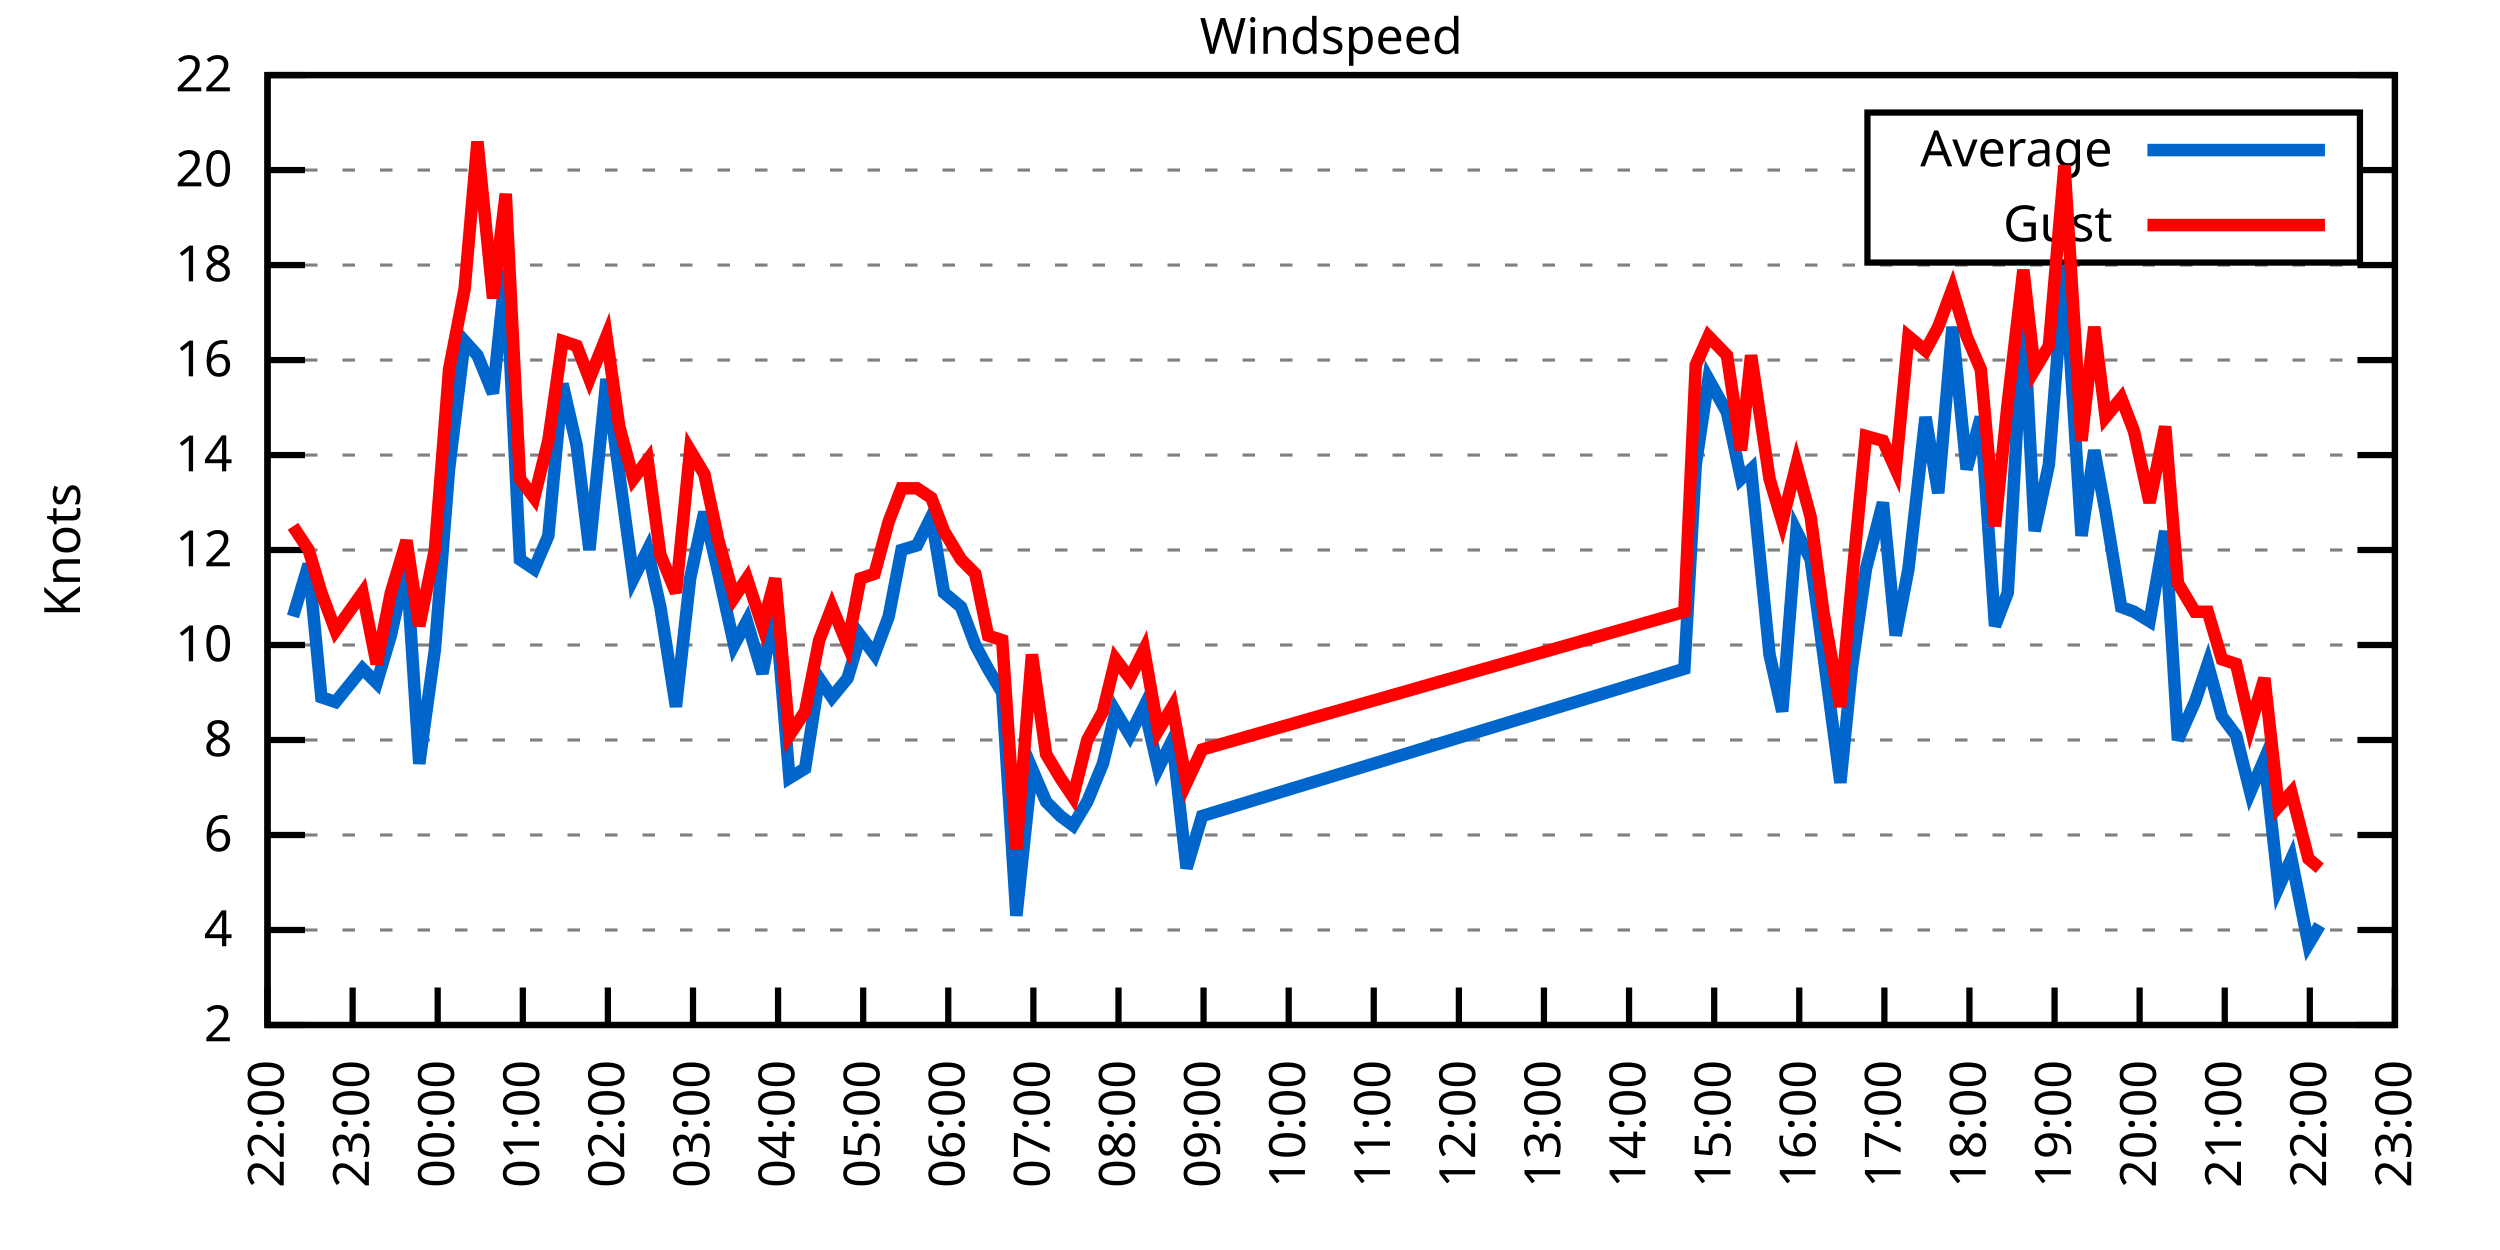
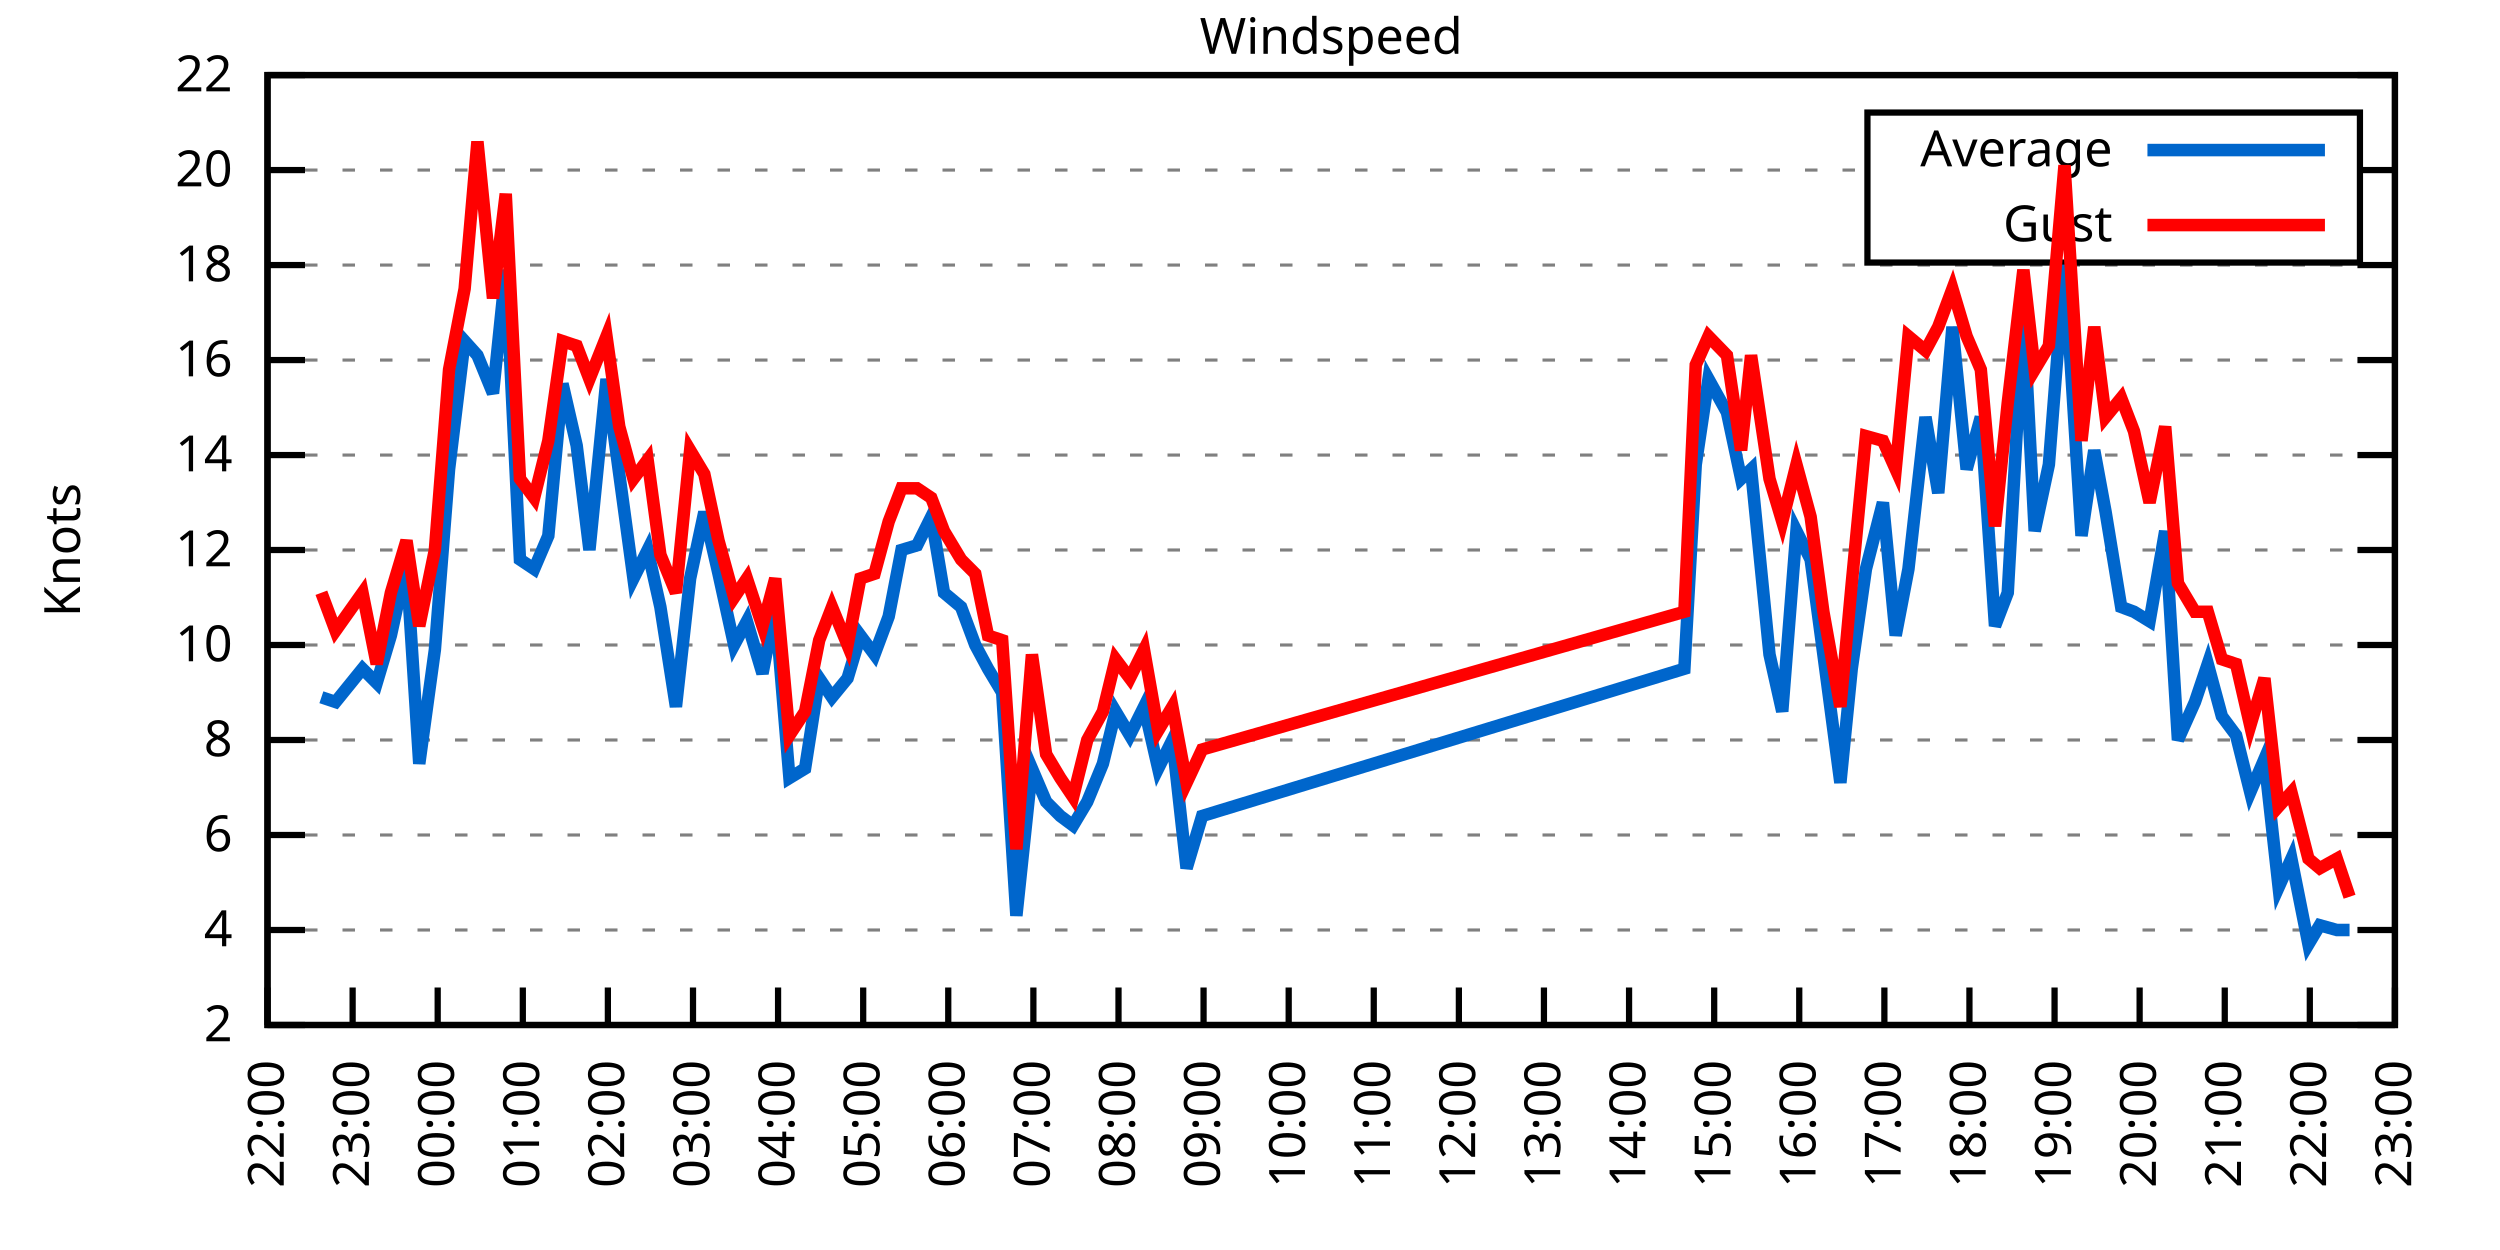
<svg xmlns="http://www.w3.org/2000/svg" xmlns:xlink="http://www.w3.org/1999/xlink" width="400" height="200" viewBox="0 0 400 200">
  <g id="gnuplot_canvas">
    <rect x="0" y="0" width="400" height="200" fill="none" />
    <defs>
      <circle id="gpDot" r="0.5" stroke-width="0.5" stroke="currentColor" />
      <path id="gpPt0" stroke-width="0.333" stroke="currentColor" d="M-1,0 h2 M0,-1 v2" />
      <path id="gpPt1" stroke-width="0.333" stroke="currentColor" d="M-1,-1 L1,1 M1,-1 L-1,1" />
      <path id="gpPt2" stroke-width="0.333" stroke="currentColor" d="M-1,0 L1,0 M0,-1 L0,1 M-1,-1 L1,1 M-1,1 L1,-1" />
      <rect id="gpPt3" stroke-width="0.333" stroke="currentColor" x="-1" y="-1" width="2" height="2" />
      <rect id="gpPt4" stroke-width="0.333" stroke="currentColor" fill="currentColor" x="-1" y="-1" width="2" height="2" />
      <circle id="gpPt5" stroke-width="0.333" stroke="currentColor" cx="0" cy="0" r="1" />
      <use xlink:href="#gpPt5" id="gpPt6" fill="currentColor" stroke="none" />
      <path id="gpPt7" stroke-width="0.333" stroke="currentColor" d="M0,-1.33 L-1.33,0.67 L1.33,0.67 z" />
      <use xlink:href="#gpPt7" id="gpPt8" fill="currentColor" stroke="none" />
      <use xlink:href="#gpPt7" id="gpPt9" stroke="currentColor" transform="rotate(180)" />
      <use xlink:href="#gpPt9" id="gpPt10" fill="currentColor" stroke="none" />
      <use xlink:href="#gpPt3" id="gpPt11" stroke="currentColor" transform="rotate(45)" />
      <use xlink:href="#gpPt11" id="gpPt12" fill="currentColor" stroke="none" />
      <path id="gpPt13" stroke-width="0.333" stroke="currentColor" d="M0,1.330 L1.265,0.411 L0.782,-1.067 L-0.782,-1.076 L-1.265,0.411 z" />
      <use xlink:href="#gpPt13" id="gpPt14" fill="currentColor" stroke="none" />
      <filter id="textbox" filterUnits="objectBoundingBox" x="0" y="0" height="1" width="1">
        <feFlood flood-color="white" flood-opacity="1" result="bgnd" />
        <feComposite in="SourceGraphic" in2="bgnd" operator="atop" />
      </filter>
      <filter id="greybox" filterUnits="objectBoundingBox" x="0" y="0" height="1" width="1">
        <feFlood flood-color="lightgrey" flood-opacity="1" result="grey" />
        <feComposite in="SourceGraphic" in2="grey" operator="atop" />
      </filter>
    </defs>
    <g fill="none" color="white" stroke="currentColor" stroke-width="1.00" stroke-linecap="butt" stroke-linejoin="miter">
</g>
    <g fill="none" color="black" stroke="currentColor" stroke-width="1.00" stroke-linecap="butt" stroke-linejoin="miter">
      <g stroke="none" shape-rendering="crispEdges">
        <polygon fill="rgb(255, 255, 255)" points="42.80,164.00 383.18,164.00 383.18,12.02 42.80,12.02 " />
      </g>
    </g>
    <g fill="none" color="black" stroke="currentColor" stroke-width="1.00" stroke-linecap="butt" stroke-linejoin="miter">
</g>
    <g fill="none" color="black" stroke="black" stroke-width="0.50" stroke-linecap="butt" stroke-linejoin="miter">
</g>
    <g fill="none" color="gray" stroke="currentColor" stroke-width="0.50" stroke-linecap="butt" stroke-linejoin="miter">
      <path stroke="gray" stroke-dasharray="2,4" class="gridline" d="M42.80,164.00 L383.19,164.00  " />
    </g>
    <g fill="none" color="gray" stroke="gray" stroke-width="1.00" stroke-linecap="butt" stroke-linejoin="miter">
</g>
    <g fill="none" color="black" stroke="currentColor" stroke-width="1.00" stroke-linecap="butt" stroke-linejoin="miter">
      <path stroke="black" d="M42.80,164.00 L48.80,164.00 M383.19,164.00 L377.19,164.00  " />
      <g transform="translate(37.20,166.60)" stroke="none" fill="black" font-family="Sans" font-size="8.00" text-anchor="end">
        <text>
          <tspan font-family="Sans"> 2</tspan>
        </text>
      </g>
    </g>
    <g fill="none" color="black" stroke="currentColor" stroke-width="1.00" stroke-linecap="butt" stroke-linejoin="miter">
</g>
    <g fill="none" color="black" stroke="black" stroke-width="0.50" stroke-linecap="butt" stroke-linejoin="miter">
</g>
    <g fill="none" color="gray" stroke="currentColor" stroke-width="0.50" stroke-linecap="butt" stroke-linejoin="miter">
      <path stroke="gray" stroke-dasharray="2,4" class="gridline" d="M42.80,148.80 L383.19,148.80  " />
    </g>
    <g fill="none" color="gray" stroke="gray" stroke-width="1.00" stroke-linecap="butt" stroke-linejoin="miter">
</g>
    <g fill="none" color="black" stroke="currentColor" stroke-width="1.00" stroke-linecap="butt" stroke-linejoin="miter">
      <path stroke="black" d="M42.80,148.80 L48.80,148.80 M383.19,148.80 L377.19,148.80  " />
      <g transform="translate(37.20,151.40)" stroke="none" fill="black" font-family="Sans" font-size="8.00" text-anchor="end">
        <text>
          <tspan font-family="Sans"> 4</tspan>
        </text>
      </g>
    </g>
    <g fill="none" color="black" stroke="currentColor" stroke-width="1.00" stroke-linecap="butt" stroke-linejoin="miter">
</g>
    <g fill="none" color="black" stroke="black" stroke-width="0.50" stroke-linecap="butt" stroke-linejoin="miter">
</g>
    <g fill="none" color="gray" stroke="currentColor" stroke-width="0.50" stroke-linecap="butt" stroke-linejoin="miter">
      <path stroke="gray" stroke-dasharray="2,4" class="gridline" d="M42.80,133.60 L383.19,133.60  " />
    </g>
    <g fill="none" color="gray" stroke="gray" stroke-width="1.00" stroke-linecap="butt" stroke-linejoin="miter">
</g>
    <g fill="none" color="black" stroke="currentColor" stroke-width="1.00" stroke-linecap="butt" stroke-linejoin="miter">
      <path stroke="black" d="M42.80,133.60 L48.80,133.60 M383.19,133.60 L377.19,133.60  " />
      <g transform="translate(37.20,136.20)" stroke="none" fill="black" font-family="Sans" font-size="8.00" text-anchor="end">
        <text>
          <tspan font-family="Sans"> 6</tspan>
        </text>
      </g>
    </g>
    <g fill="none" color="black" stroke="currentColor" stroke-width="1.00" stroke-linecap="butt" stroke-linejoin="miter">
</g>
    <g fill="none" color="black" stroke="black" stroke-width="0.50" stroke-linecap="butt" stroke-linejoin="miter">
</g>
    <g fill="none" color="gray" stroke="currentColor" stroke-width="0.50" stroke-linecap="butt" stroke-linejoin="miter">
      <path stroke="gray" stroke-dasharray="2,4" class="gridline" d="M42.80,118.40 L383.19,118.40  " />
    </g>
    <g fill="none" color="gray" stroke="gray" stroke-width="1.00" stroke-linecap="butt" stroke-linejoin="miter">
</g>
    <g fill="none" color="black" stroke="currentColor" stroke-width="1.00" stroke-linecap="butt" stroke-linejoin="miter">
      <path stroke="black" d="M42.80,118.40 L48.80,118.40 M383.19,118.40 L377.19,118.40  " />
      <g transform="translate(37.20,121.00)" stroke="none" fill="black" font-family="Sans" font-size="8.00" text-anchor="end">
        <text>
          <tspan font-family="Sans"> 8</tspan>
        </text>
      </g>
    </g>
    <g fill="none" color="black" stroke="currentColor" stroke-width="1.00" stroke-linecap="butt" stroke-linejoin="miter">
</g>
    <g fill="none" color="black" stroke="black" stroke-width="0.50" stroke-linecap="butt" stroke-linejoin="miter">
</g>
    <g fill="none" color="gray" stroke="currentColor" stroke-width="0.50" stroke-linecap="butt" stroke-linejoin="miter">
      <path stroke="gray" stroke-dasharray="2,4" class="gridline" d="M42.80,103.20 L383.19,103.20  " />
    </g>
    <g fill="none" color="gray" stroke="gray" stroke-width="1.00" stroke-linecap="butt" stroke-linejoin="miter">
</g>
    <g fill="none" color="black" stroke="currentColor" stroke-width="1.00" stroke-linecap="butt" stroke-linejoin="miter">
      <path stroke="black" d="M42.80,103.20 L48.80,103.20 M383.19,103.20 L377.19,103.20  " />
      <g transform="translate(37.20,105.80)" stroke="none" fill="black" font-family="Sans" font-size="8.00" text-anchor="end">
        <text>
          <tspan font-family="Sans"> 10</tspan>
        </text>
      </g>
    </g>
    <g fill="none" color="black" stroke="currentColor" stroke-width="1.00" stroke-linecap="butt" stroke-linejoin="miter">
</g>
    <g fill="none" color="black" stroke="black" stroke-width="0.50" stroke-linecap="butt" stroke-linejoin="miter">
</g>
    <g fill="none" color="gray" stroke="currentColor" stroke-width="0.50" stroke-linecap="butt" stroke-linejoin="miter">
      <path stroke="gray" stroke-dasharray="2,4" class="gridline" d="M42.80,88.00 L383.19,88.00  " />
    </g>
    <g fill="none" color="gray" stroke="gray" stroke-width="1.00" stroke-linecap="butt" stroke-linejoin="miter">
</g>
    <g fill="none" color="black" stroke="currentColor" stroke-width="1.00" stroke-linecap="butt" stroke-linejoin="miter">
      <path stroke="black" d="M42.80,88.00 L48.80,88.00 M383.19,88.00 L377.19,88.00  " />
      <g transform="translate(37.20,90.60)" stroke="none" fill="black" font-family="Sans" font-size="8.00" text-anchor="end">
        <text>
          <tspan font-family="Sans"> 12</tspan>
        </text>
      </g>
    </g>
    <g fill="none" color="black" stroke="currentColor" stroke-width="1.00" stroke-linecap="butt" stroke-linejoin="miter">
</g>
    <g fill="none" color="black" stroke="black" stroke-width="0.50" stroke-linecap="butt" stroke-linejoin="miter">
</g>
    <g fill="none" color="gray" stroke="currentColor" stroke-width="0.50" stroke-linecap="butt" stroke-linejoin="miter">
      <path stroke="gray" stroke-dasharray="2,4" class="gridline" d="M42.80,72.81 L383.19,72.81  " />
    </g>
    <g fill="none" color="gray" stroke="gray" stroke-width="1.00" stroke-linecap="butt" stroke-linejoin="miter">
</g>
    <g fill="none" color="black" stroke="currentColor" stroke-width="1.00" stroke-linecap="butt" stroke-linejoin="miter">
      <path stroke="black" d="M42.80,72.81 L48.80,72.81 M383.19,72.81 L377.19,72.81  " />
      <g transform="translate(37.20,75.41)" stroke="none" fill="black" font-family="Sans" font-size="8.00" text-anchor="end">
        <text>
          <tspan font-family="Sans"> 14</tspan>
        </text>
      </g>
    </g>
    <g fill="none" color="black" stroke="currentColor" stroke-width="1.00" stroke-linecap="butt" stroke-linejoin="miter">
</g>
    <g fill="none" color="black" stroke="black" stroke-width="0.50" stroke-linecap="butt" stroke-linejoin="miter">
</g>
    <g fill="none" color="gray" stroke="currentColor" stroke-width="0.50" stroke-linecap="butt" stroke-linejoin="miter">
      <path stroke="gray" stroke-dasharray="2,4" class="gridline" d="M42.80,57.61 L383.19,57.61  " />
    </g>
    <g fill="none" color="gray" stroke="gray" stroke-width="1.00" stroke-linecap="butt" stroke-linejoin="miter">
</g>
    <g fill="none" color="black" stroke="currentColor" stroke-width="1.00" stroke-linecap="butt" stroke-linejoin="miter">
      <path stroke="black" d="M42.80,57.61 L48.80,57.61 M383.19,57.61 L377.19,57.61  " />
      <g transform="translate(37.20,60.21)" stroke="none" fill="black" font-family="Sans" font-size="8.00" text-anchor="end">
        <text>
          <tspan font-family="Sans"> 16</tspan>
        </text>
      </g>
    </g>
    <g fill="none" color="black" stroke="currentColor" stroke-width="1.00" stroke-linecap="butt" stroke-linejoin="miter">
</g>
    <g fill="none" color="black" stroke="black" stroke-width="0.50" stroke-linecap="butt" stroke-linejoin="miter">
</g>
    <g fill="none" color="gray" stroke="currentColor" stroke-width="0.50" stroke-linecap="butt" stroke-linejoin="miter">
      <path stroke="gray" stroke-dasharray="2,4" class="gridline" d="M42.80,42.41 L383.19,42.41  " />
    </g>
    <g fill="none" color="gray" stroke="gray" stroke-width="1.00" stroke-linecap="butt" stroke-linejoin="miter">
</g>
    <g fill="none" color="black" stroke="currentColor" stroke-width="1.00" stroke-linecap="butt" stroke-linejoin="miter">
      <path stroke="black" d="M42.80,42.41 L48.80,42.41 M383.19,42.41 L377.19,42.41  " />
      <g transform="translate(37.20,45.01)" stroke="none" fill="black" font-family="Sans" font-size="8.00" text-anchor="end">
        <text>
          <tspan font-family="Sans"> 18</tspan>
        </text>
      </g>
    </g>
    <g fill="none" color="black" stroke="currentColor" stroke-width="1.00" stroke-linecap="butt" stroke-linejoin="miter">
</g>
    <g fill="none" color="black" stroke="black" stroke-width="0.50" stroke-linecap="butt" stroke-linejoin="miter">
</g>
    <g fill="none" color="gray" stroke="currentColor" stroke-width="0.50" stroke-linecap="butt" stroke-linejoin="miter">
      <path stroke="gray" stroke-dasharray="2,4" class="gridline" d="M42.80,27.21 L298.79,27.21 M377.59,27.21 L383.19,27.21  " />
    </g>
    <g fill="none" color="gray" stroke="gray" stroke-width="1.00" stroke-linecap="butt" stroke-linejoin="miter">
</g>
    <g fill="none" color="black" stroke="currentColor" stroke-width="1.00" stroke-linecap="butt" stroke-linejoin="miter">
      <path stroke="black" d="M42.80,27.21 L48.80,27.21 M383.19,27.21 L377.19,27.21  " />
      <g transform="translate(37.20,29.81)" stroke="none" fill="black" font-family="Sans" font-size="8.00" text-anchor="end">
        <text>
          <tspan font-family="Sans"> 20</tspan>
        </text>
      </g>
    </g>
    <g fill="none" color="black" stroke="currentColor" stroke-width="1.00" stroke-linecap="butt" stroke-linejoin="miter">
</g>
    <g fill="none" color="black" stroke="black" stroke-width="0.50" stroke-linecap="butt" stroke-linejoin="miter">
</g>
    <g fill="none" color="gray" stroke="currentColor" stroke-width="0.50" stroke-linecap="butt" stroke-linejoin="miter">
      <path stroke="gray" stroke-dasharray="2,4" class="gridline" d="M42.80,12.01 L383.19,12.01  " />
    </g>
    <g fill="none" color="gray" stroke="gray" stroke-width="1.00" stroke-linecap="butt" stroke-linejoin="miter">
</g>
    <g fill="none" color="black" stroke="currentColor" stroke-width="1.00" stroke-linecap="butt" stroke-linejoin="miter">
      <path stroke="black" d="M42.80,12.01 L48.80,12.01 M383.19,12.01 L377.19,12.01  " />
      <g transform="translate(37.20,14.61)" stroke="none" fill="black" font-family="Sans" font-size="8.00" text-anchor="end">
        <text>
          <tspan font-family="Sans"> 22</tspan>
        </text>
      </g>
    </g>
    <g fill="none" color="black" stroke="currentColor" stroke-width="1.00" stroke-linecap="butt" stroke-linejoin="miter">
      <path stroke="black" d="M42.80,164.00 L42.80,158.00  " />
      <g transform="translate(45.40,169.60) rotate(270.00)" stroke="none" fill="black" font-family="Sans" font-size="8.00" text-anchor="end">
        <text>
          <tspan font-family="Sans">22:00</tspan>
        </text>
      </g>
    </g>
    <g fill="none" color="black" stroke="currentColor" stroke-width="1.00" stroke-linecap="butt" stroke-linejoin="miter">
      <path stroke="black" d="M56.42,164.00 L56.42,158.00  " />
      <g transform="translate(59.02,169.60) rotate(270.00)" stroke="none" fill="black" font-family="Sans" font-size="8.00" text-anchor="end">
        <text>
          <tspan font-family="Sans">23:00</tspan>
        </text>
      </g>
    </g>
    <g fill="none" color="black" stroke="currentColor" stroke-width="1.00" stroke-linecap="butt" stroke-linejoin="miter">
      <path stroke="black" d="M70.03,164.00 L70.03,158.00  " />
      <g transform="translate(72.63,169.60) rotate(270.00)" stroke="none" fill="black" font-family="Sans" font-size="8.00" text-anchor="end">
        <text>
          <tspan font-family="Sans">00:00</tspan>
        </text>
      </g>
    </g>
    <g fill="none" color="black" stroke="currentColor" stroke-width="1.00" stroke-linecap="butt" stroke-linejoin="miter">
      <path stroke="black" d="M83.65,164.00 L83.65,158.00  " />
      <g transform="translate(86.25,169.60) rotate(270.00)" stroke="none" fill="black" font-family="Sans" font-size="8.00" text-anchor="end">
        <text>
          <tspan font-family="Sans">01:00</tspan>
        </text>
      </g>
    </g>
    <g fill="none" color="black" stroke="currentColor" stroke-width="1.00" stroke-linecap="butt" stroke-linejoin="miter">
      <path stroke="black" d="M97.26,164.00 L97.26,158.00  " />
      <g transform="translate(99.86,169.60) rotate(270.00)" stroke="none" fill="black" font-family="Sans" font-size="8.00" text-anchor="end">
        <text>
          <tspan font-family="Sans">02:00</tspan>
        </text>
      </g>
    </g>
    <g fill="none" color="black" stroke="currentColor" stroke-width="1.00" stroke-linecap="butt" stroke-linejoin="miter">
      <path stroke="black" d="M110.88,164.00 L110.88,158.00  " />
      <g transform="translate(113.48,169.60) rotate(270.00)" stroke="none" fill="black" font-family="Sans" font-size="8.00" text-anchor="end">
        <text>
          <tspan font-family="Sans">03:00</tspan>
        </text>
      </g>
    </g>
    <g fill="none" color="black" stroke="currentColor" stroke-width="1.00" stroke-linecap="butt" stroke-linejoin="miter">
      <path stroke="black" d="M124.49,164.00 L124.49,158.00  " />
      <g transform="translate(127.09,169.60) rotate(270.00)" stroke="none" fill="black" font-family="Sans" font-size="8.00" text-anchor="end">
        <text>
          <tspan font-family="Sans">04:00</tspan>
        </text>
      </g>
    </g>
    <g fill="none" color="black" stroke="currentColor" stroke-width="1.00" stroke-linecap="butt" stroke-linejoin="miter">
      <path stroke="black" d="M138.11,164.00 L138.11,158.00  " />
      <g transform="translate(140.71,169.60) rotate(270.00)" stroke="none" fill="black" font-family="Sans" font-size="8.00" text-anchor="end">
        <text>
          <tspan font-family="Sans">05:00</tspan>
        </text>
      </g>
    </g>
    <g fill="none" color="black" stroke="currentColor" stroke-width="1.00" stroke-linecap="butt" stroke-linejoin="miter">
      <path stroke="black" d="M151.72,164.00 L151.72,158.00  " />
      <g transform="translate(154.32,169.60) rotate(270.00)" stroke="none" fill="black" font-family="Sans" font-size="8.00" text-anchor="end">
        <text>
          <tspan font-family="Sans">06:00</tspan>
        </text>
      </g>
    </g>
    <g fill="none" color="black" stroke="currentColor" stroke-width="1.00" stroke-linecap="butt" stroke-linejoin="miter">
      <path stroke="black" d="M165.34,164.00 L165.34,158.00  " />
      <g transform="translate(167.94,169.60) rotate(270.00)" stroke="none" fill="black" font-family="Sans" font-size="8.00" text-anchor="end">
        <text>
          <tspan font-family="Sans">07:00</tspan>
        </text>
      </g>
    </g>
    <g fill="none" color="black" stroke="currentColor" stroke-width="1.00" stroke-linecap="butt" stroke-linejoin="miter">
      <path stroke="black" d="M178.96,164.00 L178.96,158.00  " />
      <g transform="translate(181.56,169.60) rotate(270.00)" stroke="none" fill="black" font-family="Sans" font-size="8.00" text-anchor="end">
        <text>
          <tspan font-family="Sans">08:00</tspan>
        </text>
      </g>
    </g>
    <g fill="none" color="black" stroke="currentColor" stroke-width="1.00" stroke-linecap="butt" stroke-linejoin="miter">
      <path stroke="black" d="M192.57,164.00 L192.57,158.00  " />
      <g transform="translate(195.17,169.60) rotate(270.00)" stroke="none" fill="black" font-family="Sans" font-size="8.00" text-anchor="end">
        <text>
          <tspan font-family="Sans">09:00</tspan>
        </text>
      </g>
    </g>
    <g fill="none" color="black" stroke="currentColor" stroke-width="1.00" stroke-linecap="butt" stroke-linejoin="miter">
      <path stroke="black" d="M206.19,164.00 L206.19,158.00  " />
      <g transform="translate(208.79,169.60) rotate(270.00)" stroke="none" fill="black" font-family="Sans" font-size="8.00" text-anchor="end">
        <text>
          <tspan font-family="Sans">10:00</tspan>
        </text>
      </g>
    </g>
    <g fill="none" color="black" stroke="currentColor" stroke-width="1.00" stroke-linecap="butt" stroke-linejoin="miter">
      <path stroke="black" d="M219.80,164.00 L219.80,158.00  " />
      <g transform="translate(222.40,169.60) rotate(270.00)" stroke="none" fill="black" font-family="Sans" font-size="8.00" text-anchor="end">
        <text>
          <tspan font-family="Sans">11:00</tspan>
        </text>
      </g>
    </g>
    <g fill="none" color="black" stroke="currentColor" stroke-width="1.00" stroke-linecap="butt" stroke-linejoin="miter">
      <path stroke="black" d="M233.42,164.00 L233.42,158.00  " />
      <g transform="translate(236.02,169.60) rotate(270.00)" stroke="none" fill="black" font-family="Sans" font-size="8.00" text-anchor="end">
        <text>
          <tspan font-family="Sans">12:00</tspan>
        </text>
      </g>
    </g>
    <g fill="none" color="black" stroke="currentColor" stroke-width="1.00" stroke-linecap="butt" stroke-linejoin="miter">
      <path stroke="black" d="M247.03,164.00 L247.03,158.00  " />
      <g transform="translate(249.63,169.60) rotate(270.00)" stroke="none" fill="black" font-family="Sans" font-size="8.00" text-anchor="end">
        <text>
          <tspan font-family="Sans">13:00</tspan>
        </text>
      </g>
    </g>
    <g fill="none" color="black" stroke="currentColor" stroke-width="1.00" stroke-linecap="butt" stroke-linejoin="miter">
      <path stroke="black" d="M260.65,164.00 L260.65,158.00  " />
      <g transform="translate(263.25,169.60) rotate(270.00)" stroke="none" fill="black" font-family="Sans" font-size="8.00" text-anchor="end">
        <text>
          <tspan font-family="Sans">14:00</tspan>
        </text>
      </g>
    </g>
    <g fill="none" color="black" stroke="currentColor" stroke-width="1.00" stroke-linecap="butt" stroke-linejoin="miter">
      <path stroke="black" d="M274.27,164.00 L274.27,158.00  " />
      <g transform="translate(276.87,169.60) rotate(270.00)" stroke="none" fill="black" font-family="Sans" font-size="8.00" text-anchor="end">
        <text>
          <tspan font-family="Sans">15:00</tspan>
        </text>
      </g>
    </g>
    <g fill="none" color="black" stroke="currentColor" stroke-width="1.00" stroke-linecap="butt" stroke-linejoin="miter">
      <path stroke="black" d="M287.88,164.00 L287.88,158.00  " />
      <g transform="translate(290.48,169.60) rotate(270.00)" stroke="none" fill="black" font-family="Sans" font-size="8.00" text-anchor="end">
        <text>
          <tspan font-family="Sans">16:00</tspan>
        </text>
      </g>
    </g>
    <g fill="none" color="black" stroke="currentColor" stroke-width="1.00" stroke-linecap="butt" stroke-linejoin="miter">
      <path stroke="black" d="M301.50,164.00 L301.50,158.00  " />
      <g transform="translate(304.10,169.60) rotate(270.00)" stroke="none" fill="black" font-family="Sans" font-size="8.00" text-anchor="end">
        <text>
          <tspan font-family="Sans">17:00</tspan>
        </text>
      </g>
    </g>
    <g fill="none" color="black" stroke="currentColor" stroke-width="1.00" stroke-linecap="butt" stroke-linejoin="miter">
      <path stroke="black" d="M315.11,164.00 L315.11,158.00  " />
      <g transform="translate(317.71,169.60) rotate(270.00)" stroke="none" fill="black" font-family="Sans" font-size="8.00" text-anchor="end">
        <text>
          <tspan font-family="Sans">18:00</tspan>
        </text>
      </g>
    </g>
    <g fill="none" color="black" stroke="currentColor" stroke-width="1.00" stroke-linecap="butt" stroke-linejoin="miter">
      <path stroke="black" d="M328.73,164.00 L328.73,158.00  " />
      <g transform="translate(331.33,169.60) rotate(270.00)" stroke="none" fill="black" font-family="Sans" font-size="8.00" text-anchor="end">
        <text>
          <tspan font-family="Sans">19:00</tspan>
        </text>
      </g>
    </g>
    <g fill="none" color="black" stroke="currentColor" stroke-width="1.00" stroke-linecap="butt" stroke-linejoin="miter">
      <path stroke="black" d="M342.34,164.00 L342.34,158.00  " />
      <g transform="translate(344.94,169.60) rotate(270.00)" stroke="none" fill="black" font-family="Sans" font-size="8.00" text-anchor="end">
        <text>
          <tspan font-family="Sans">20:00</tspan>
        </text>
      </g>
    </g>
    <g fill="none" color="black" stroke="currentColor" stroke-width="1.00" stroke-linecap="butt" stroke-linejoin="miter">
      <path stroke="black" d="M355.96,164.00 L355.96,158.00  " />
      <g transform="translate(358.56,169.60) rotate(270.00)" stroke="none" fill="black" font-family="Sans" font-size="8.00" text-anchor="end">
        <text>
          <tspan font-family="Sans">21:00</tspan>
        </text>
      </g>
    </g>
    <g fill="none" color="black" stroke="currentColor" stroke-width="1.00" stroke-linecap="butt" stroke-linejoin="miter">
      <path stroke="black" d="M369.57,164.00 L369.57,158.00  " />
      <g transform="translate(372.17,169.60) rotate(270.00)" stroke="none" fill="black" font-family="Sans" font-size="8.00" text-anchor="end">
        <text>
          <tspan font-family="Sans">22:00</tspan>
        </text>
      </g>
    </g>
    <g fill="none" color="black" stroke="currentColor" stroke-width="1.00" stroke-linecap="butt" stroke-linejoin="miter">
      <path stroke="black" d="M383.19,164.00 L383.19,158.00  " />
      <g transform="translate(385.79,169.60) rotate(270.00)" stroke="none" fill="black" font-family="Sans" font-size="8.00" text-anchor="end">
        <text>
          <tspan font-family="Sans">23:00</tspan>
        </text>
      </g>
    </g>
    <g fill="none" color="black" stroke="currentColor" stroke-width="1.00" stroke-linecap="butt" stroke-linejoin="miter">
</g>
    <g fill="none" color="black" stroke="currentColor" stroke-width="1.00" stroke-linecap="butt" stroke-linejoin="miter">
      <path stroke="black" d="M42.80,12.01 L42.80,164.00 L383.19,164.00 L383.19,12.01 L42.80,12.01 Z  " />
    </g>
    <g fill="none" color="black" stroke="currentColor" stroke-width="1.00" stroke-linecap="butt" stroke-linejoin="miter">
</g>
    <g fill="none" color="black" stroke="currentColor" stroke-width="1.00" stroke-linecap="butt" stroke-linejoin="miter">
      <path stroke="black" d="M298.79,42.01 L298.79,18.01 L377.59,18.01 L377.59,42.01 L298.79,42.01 Z  " />
    </g>
    <g id="Windspeed_plot_1">
      <g fill="none" color="white" stroke="black" stroke-width="2.00" stroke-linecap="butt" stroke-linejoin="miter">
</g>
      <g fill="none" color="black" stroke="currentColor" stroke-width="2.00" stroke-linecap="butt" stroke-linejoin="miter">
        <g transform="translate(337.99,26.61)" stroke="none" fill="black" font-family="Sans" font-size="8.00" text-anchor="end">
          <text>
            <tspan font-family="Sans">Average</tspan>
          </text>
        </g>
      </g>
      <g fill="none" color="black" stroke="currentColor" stroke-width="2.00" stroke-linecap="butt" stroke-linejoin="miter">
-         <path stroke="rgb(  0, 102, 204)" d="M343.59,24.01 L371.99,24.01 M46.88,98.64 L49.38,90.28 L51.42,111.56 L53.69,112.32 L58.00,107.00 L60.27,109.28   L62.54,101.68 L65.04,90.28 L67.08,122.20 L69.58,103.96 L71.85,75.09 L74.34,54.57 L76.39,56.85 L78.88,62.93   L80.92,43.17 L83.19,89.52 L85.46,91.04 L87.73,85.73 L90.00,61.41 L92.27,71.29 L94.31,88.00 L97.04,60.65   L99.08,75.85 L101.35,92.56 L103.62,88.00 L105.66,97.12 L108.15,113.08 L110.42,92.56 L112.69,81.93 L114.96,91.80   L117.46,103.20 L119.50,99.40 L122.00,107.76 L124.04,97.12 L126.31,124.48 L128.81,122.96 L131.07,108.52 L133.12,111.56   L135.61,108.52 L137.66,101.68 L139.92,104.72 L142.19,98.64 L144.24,88.00 L146.73,87.25 L149.00,82.69 L151.04,94.84   L153.77,97.12 L156.04,103.20 L158.08,107.00 L160.35,110.80 L162.62,146.52 L165.11,122.96 L167.38,128.28 L169.65,130.56   L171.69,132.08 L173.96,128.28 L176.46,122.20 L178.50,113.84 L180.77,117.64 L183.04,113.08 L185.31,122.96 L187.58,118.40   L189.85,138.92 L192.34,130.56 L269.50,107.00 L271.32,74.33 L273.36,60.65 L276.31,65.97 L278.58,76.61 L280.17,75.09   L283.12,104.72 L285.16,113.84 L287.43,84.97 L289.70,89.52 L291.74,104.72 L294.46,125.24 L296.28,107.00 L298.55,91.04   L301.27,80.41 L303.31,101.68 L305.35,91.04 L308.08,66.73 L310.12,78.89 L312.39,52.29 L314.66,75.09 L316.93,66.73   L319.20,100.16 L321.24,94.84 L323.74,50.01 L325.55,84.97 L327.82,74.33 L330.32,42.41 L333.04,85.73 L335.08,72.05   L336.90,81.93 L339.39,97.12 L341.44,97.88 L343.93,99.40 L346.43,84.97 L348.47,118.40 L351.19,112.32 L353.24,106.24   L355.50,114.60 L357.77,117.64 L360.04,126.76 L362.31,121.44 L364.58,141.96 L366.62,137.40 L369.35,151.08 L371.16,148.04    " />
+         <path stroke="rgb(  0, 102, 204)" d="M343.59,24.01 L371.99,24.01 M51.42,111.56 L53.69,112.32 L58.00,107.00 L60.27,109.28 L62.54,101.68 L65.04,90.28   L67.08,122.20 L69.58,103.96 L71.85,75.09 L74.34,54.57 L76.39,56.85 L78.88,62.93 L80.92,43.17 L83.19,89.52   L85.46,91.04 L87.73,85.73 L90.00,61.41 L92.27,71.29 L94.31,88.00 L97.04,60.65 L99.08,75.85 L101.35,92.56   L103.62,88.00 L105.66,97.12 L108.15,113.08 L110.42,92.56 L112.69,81.93 L114.96,91.80 L117.46,103.20 L119.50,99.40   L122.00,107.76 L124.04,97.12 L126.31,124.48 L128.81,122.96 L131.07,108.52 L133.12,111.56 L135.61,108.52 L137.66,101.68   L139.92,104.72 L142.19,98.64 L144.24,88.00 L146.73,87.25 L149.00,82.69 L151.04,94.84 L153.77,97.12 L156.04,103.20   L158.08,107.00 L160.35,110.80 L162.62,146.52 L165.11,122.96 L167.38,128.28 L169.65,130.56 L171.69,132.08 L173.96,128.28   L176.46,122.20 L178.50,113.84 L180.77,117.64 L183.04,113.08 L185.31,122.96 L187.58,118.40 L189.85,138.92 L192.34,130.56   L269.50,107.00 L271.32,74.33 L273.36,60.65 L276.31,65.97 L278.58,76.61 L280.17,75.09 L283.12,104.72 L285.16,113.84   L287.43,84.97 L289.70,89.52 L291.74,104.72 L294.46,125.24 L296.28,107.00 L298.55,91.04 L301.27,80.41 L303.31,101.68   L305.35,91.04 L308.08,66.73 L310.12,78.89 L312.39,52.29 L314.66,75.09 L316.93,66.73 L319.20,100.16 L321.24,94.84   L323.74,50.01 L325.55,84.97 L327.82,74.33 L330.32,42.41 L333.04,85.73 L335.08,72.05 L336.90,81.93 L339.39,97.12   L341.44,97.88 L343.93,99.40 L346.43,84.97 L348.47,118.40 L351.19,112.32 L353.24,106.24 L355.50,114.60 L357.77,117.64   L360.04,126.76 L362.31,121.44 L364.58,141.96 L366.62,137.40 L369.35,151.08 L371.16,148.04 L373.89,148.80 L375.93,148.80    " />
      </g>
    </g>
    <g id="Windspeed_plot_2">
      <g fill="none" color="black" stroke="currentColor" stroke-width="2.00" stroke-linecap="butt" stroke-linejoin="miter">
        <g transform="translate(337.99,38.61)" stroke="none" fill="black" font-family="Sans" font-size="8.00" text-anchor="end">
          <text>
            <tspan font-family="Sans">Gust</tspan>
          </text>
        </g>
      </g>
      <g fill="none" color="black" stroke="currentColor" stroke-width="2.00" stroke-linecap="butt" stroke-linejoin="miter">
-         <path stroke="rgb(255,   0,   0)" d="M343.59,36.01 L371.99,36.01 M46.88,84.21 L49.38,88.00 L51.42,94.84 L53.69,100.92 L58.00,94.84 L60.27,106.24   L62.54,94.84 L65.04,86.49 L67.08,100.16 L69.58,88.00 L71.85,59.13 L74.34,46.21 L76.39,22.65 L78.88,47.73   L80.92,31.01 L83.19,76.61 L85.46,79.65 L87.73,70.53 L90.00,54.57 L92.27,55.33 L94.31,60.65 L97.04,53.81   L99.08,68.25 L101.35,76.61 L103.62,73.57 L105.66,88.76 L108.15,94.84 L110.42,72.05 L112.69,75.85 L114.96,86.49   L117.46,95.60 L119.50,92.56 L122.00,100.16 L124.04,92.56 L126.31,117.64 L128.81,113.84 L131.07,102.44 L133.12,97.12   L135.61,103.20 L137.66,92.56 L139.92,91.80 L142.19,83.45 L144.24,78.13 L146.73,78.13 L149.00,79.65 L151.04,84.97   L153.77,89.52 L156.04,91.80 L158.08,101.68 L160.35,102.44 L162.62,135.88 L165.11,104.72 L167.38,120.68 L169.65,124.48   L171.69,127.52 L173.96,118.40 L176.46,113.84 L178.50,105.48 L180.77,108.52 L183.04,103.96 L185.31,116.88 L187.58,113.08   L189.85,125.24 L192.34,119.92 L269.50,97.88 L271.32,58.37 L273.36,53.81 L276.31,56.85 L278.58,72.05 L280.17,56.85   L283.12,76.61 L285.16,83.45 L287.43,74.33 L289.70,82.69 L291.74,97.88 L294.46,113.08 L296.28,93.32 L298.55,69.77   L301.27,70.53 L303.31,75.09 L305.35,53.81 L308.08,56.09 L310.12,52.29 L312.39,46.21 L314.66,53.81 L316.93,59.13   L319.20,84.21 L321.24,64.45 L323.74,43.17 L325.55,59.13 L327.82,55.33 L330.32,26.45 L333.04,70.53 L335.08,52.29   L336.90,66.73 L339.39,63.69 L341.44,69.01 L343.93,80.41 L346.43,68.25 L348.47,93.32 L351.19,97.88 L353.24,97.88   L355.50,105.48 L357.77,106.24 L360.04,116.12 L362.31,108.52 L364.58,129.04 L366.62,126.76 L369.35,137.40 L371.16,138.92    " />
+         <path stroke="rgb(255,   0,   0)" d="M343.59,36.01 L371.99,36.01 M51.42,94.84 L53.69,100.92 L58.00,94.84 L60.27,106.24 L62.54,94.84 L65.04,86.49   L67.08,100.16 L69.58,88.00 L71.85,59.13 L74.34,46.21 L76.39,22.65 L78.88,47.73 L80.92,31.01 L83.19,76.61   L85.46,79.65 L87.73,70.53 L90.00,54.57 L92.27,55.33 L94.31,60.65 L97.04,53.81 L99.08,68.25 L101.35,76.61   L103.62,73.57 L105.66,88.76 L108.15,94.84 L110.42,72.05 L112.69,75.85 L114.96,86.49 L117.46,95.60 L119.50,92.56   L122.00,100.16 L124.04,92.56 L126.31,117.64 L128.81,113.84 L131.07,102.44 L133.12,97.12 L135.61,103.20 L137.66,92.56   L139.92,91.80 L142.19,83.45 L144.24,78.13 L146.73,78.13 L149.00,79.65 L151.04,84.97 L153.77,89.52 L156.04,91.80   L158.08,101.68 L160.35,102.44 L162.62,135.88 L165.11,104.72 L167.38,120.68 L169.65,124.48 L171.69,127.52 L173.96,118.40   L176.46,113.84 L178.50,105.48 L180.77,108.52 L183.04,103.96 L185.31,116.88 L187.58,113.08 L189.85,125.24 L192.34,119.92   L269.50,97.88 L271.32,58.37 L273.36,53.81 L276.31,56.85 L278.58,72.05 L280.17,56.85 L283.12,76.61 L285.16,83.45   L287.43,74.33 L289.70,82.69 L291.74,97.88 L294.46,113.08 L296.28,93.32 L298.55,69.77 L301.27,70.53 L303.31,75.09   L305.35,53.81 L308.08,56.09 L310.12,52.29 L312.39,46.21 L314.66,53.81 L316.93,59.13 L319.20,84.21 L321.24,64.45   L323.74,43.17 L325.55,59.13 L327.82,55.33 L330.32,26.45 L333.04,70.53 L335.08,52.29 L336.90,66.73 L339.39,63.69   L341.44,69.01 L343.93,80.41 L346.43,68.25 L348.47,93.32 L351.19,97.88 L353.24,97.88 L355.50,105.48 L357.77,106.24   L360.04,116.12 L362.31,108.52 L364.58,129.04 L366.62,126.76 L369.35,137.40 L371.16,138.92 L373.89,137.40 L375.93,143.48    " />
      </g>
    </g>
    <g fill="none" color="black" stroke="currentColor" stroke-width="2.00" stroke-linecap="butt" stroke-linejoin="miter">
</g>
    <g fill="none" color="black" stroke="black" stroke-width="1.00" stroke-linecap="butt" stroke-linejoin="miter">
</g>
    <g fill="none" color="black" stroke="currentColor" stroke-width="1.00" stroke-linecap="butt" stroke-linejoin="miter">
      <path stroke="black" d="M42.80,12.01 L42.80,164.00 L383.19,164.00 L383.19,12.01 L42.80,12.01 Z  " />
      <g transform="translate(12.80,88.01) rotate(270.00)" stroke="none" fill="black" font-family="Sans" font-size="8.00" text-anchor="middle">
        <text>
          <tspan font-family="Sans">Knots</tspan>
        </text>
      </g>
    </g>
    <g fill="none" color="black" stroke="currentColor" stroke-width="1.00" stroke-linecap="butt" stroke-linejoin="miter">
</g>
    <g fill="none" color="black" stroke="currentColor" stroke-width="1.00" stroke-linecap="butt" stroke-linejoin="miter">
      <g transform="translate(212.99,8.61)" stroke="none" fill="black" font-family="Sans" font-size="8.00" text-anchor="middle">
        <text>
          <tspan font-family="Sans">Windspeed</tspan>
        </text>
      </g>
    </g>
    <g fill="none" color="black" stroke="currentColor" stroke-width="1.00" stroke-linecap="butt" stroke-linejoin="miter">
</g>
  </g>
</svg>
